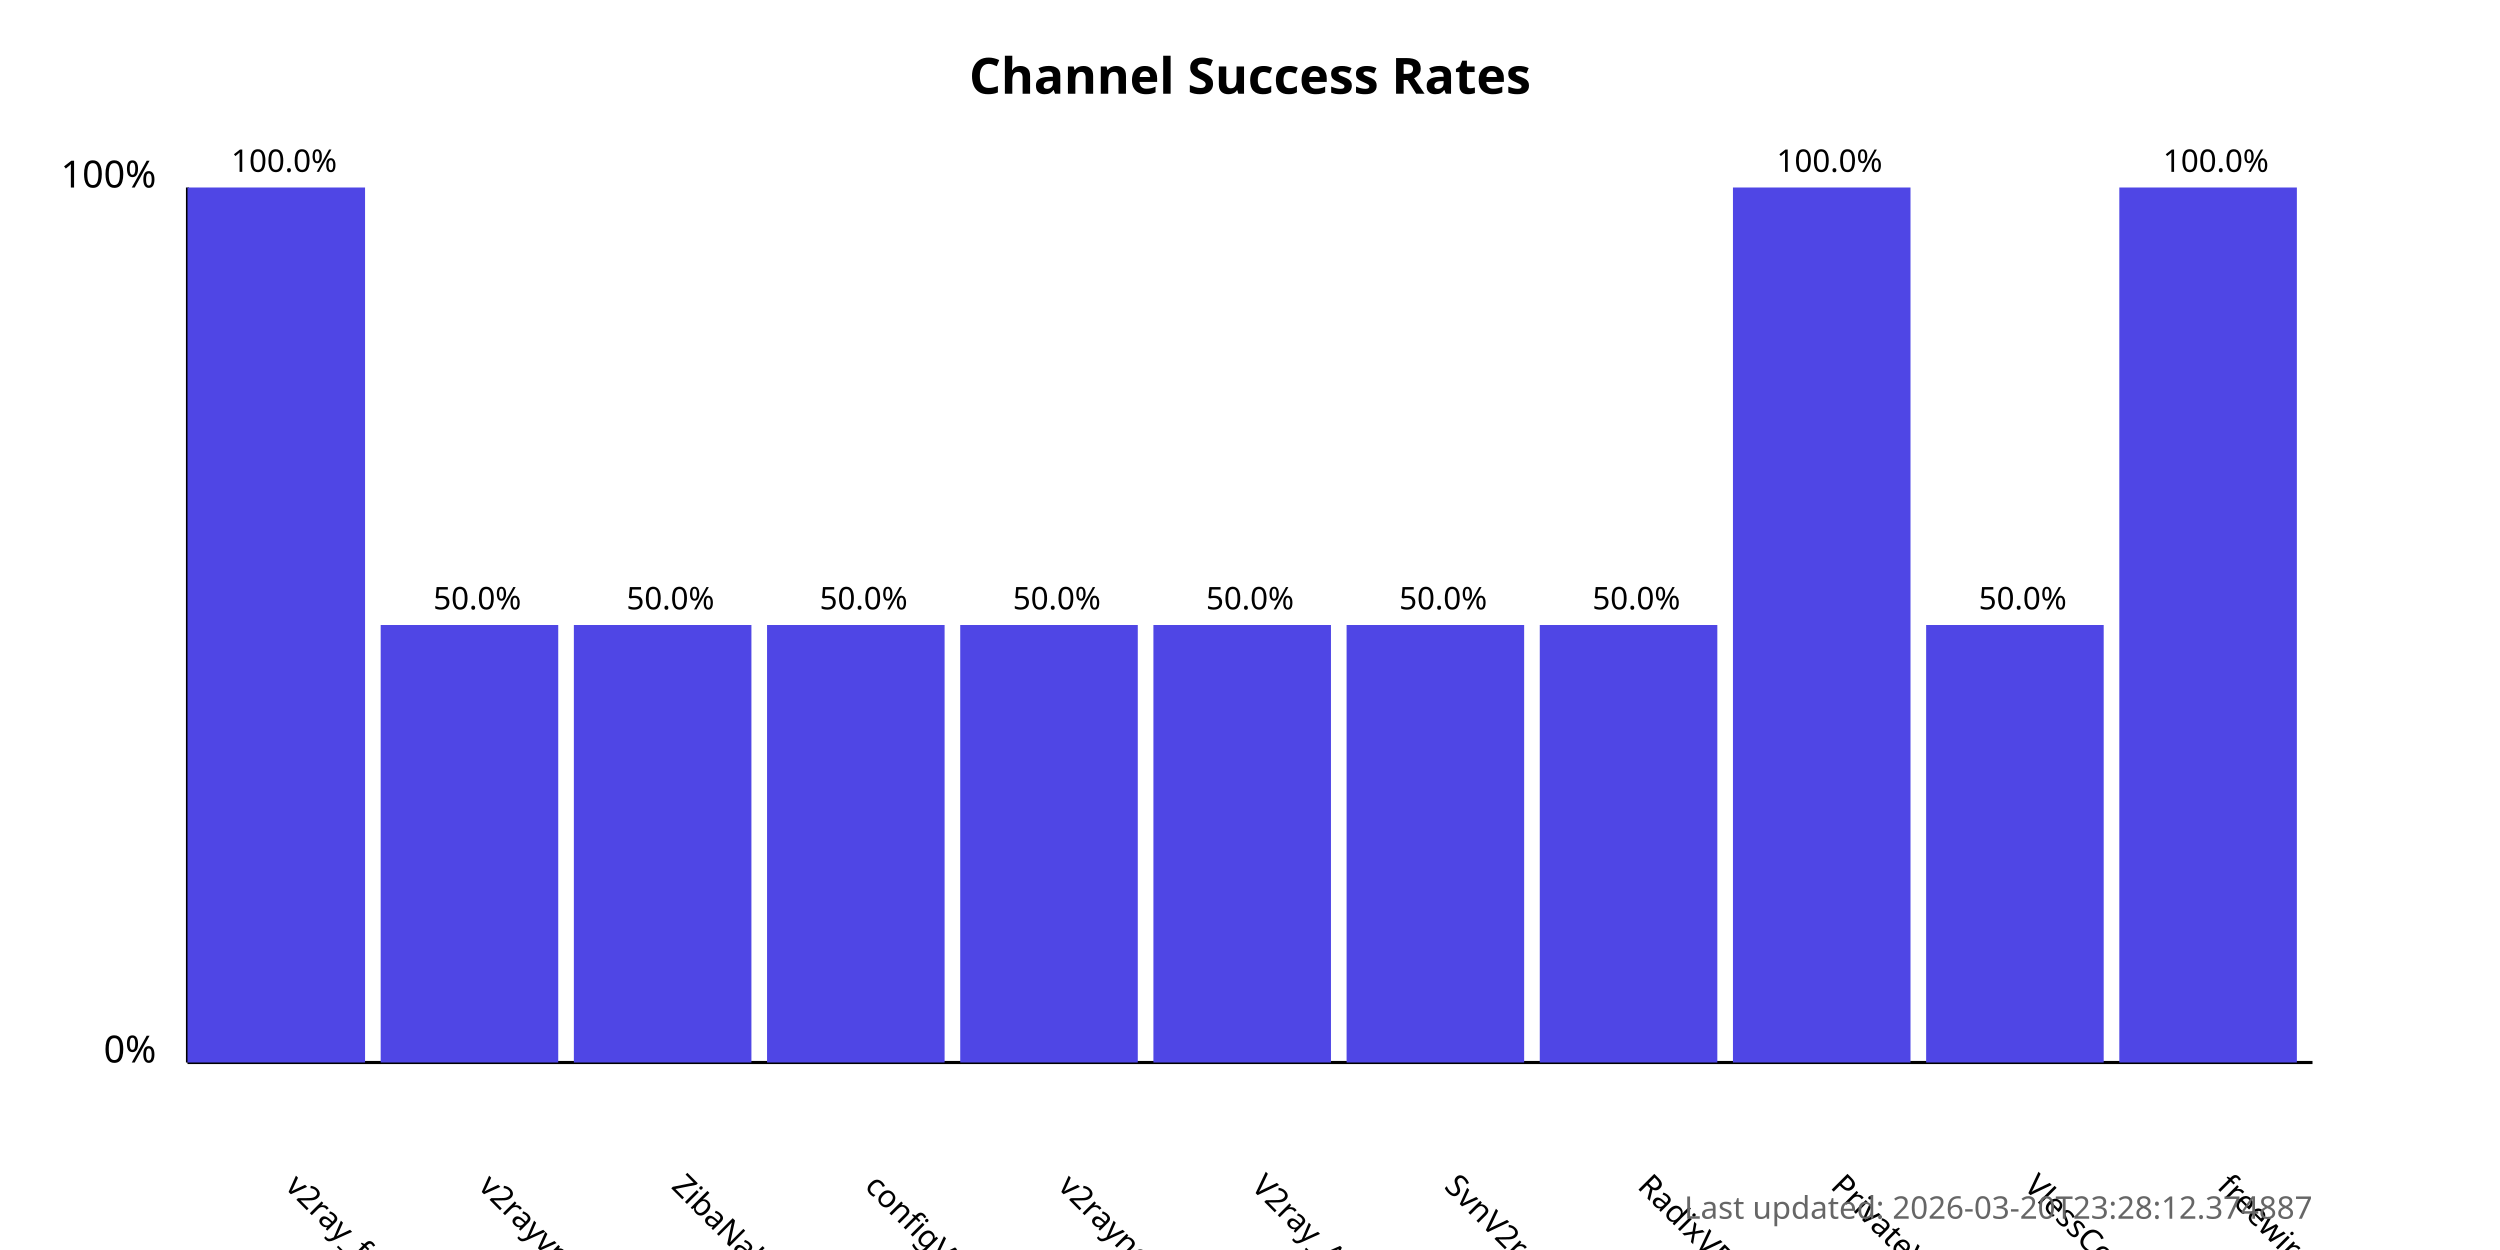
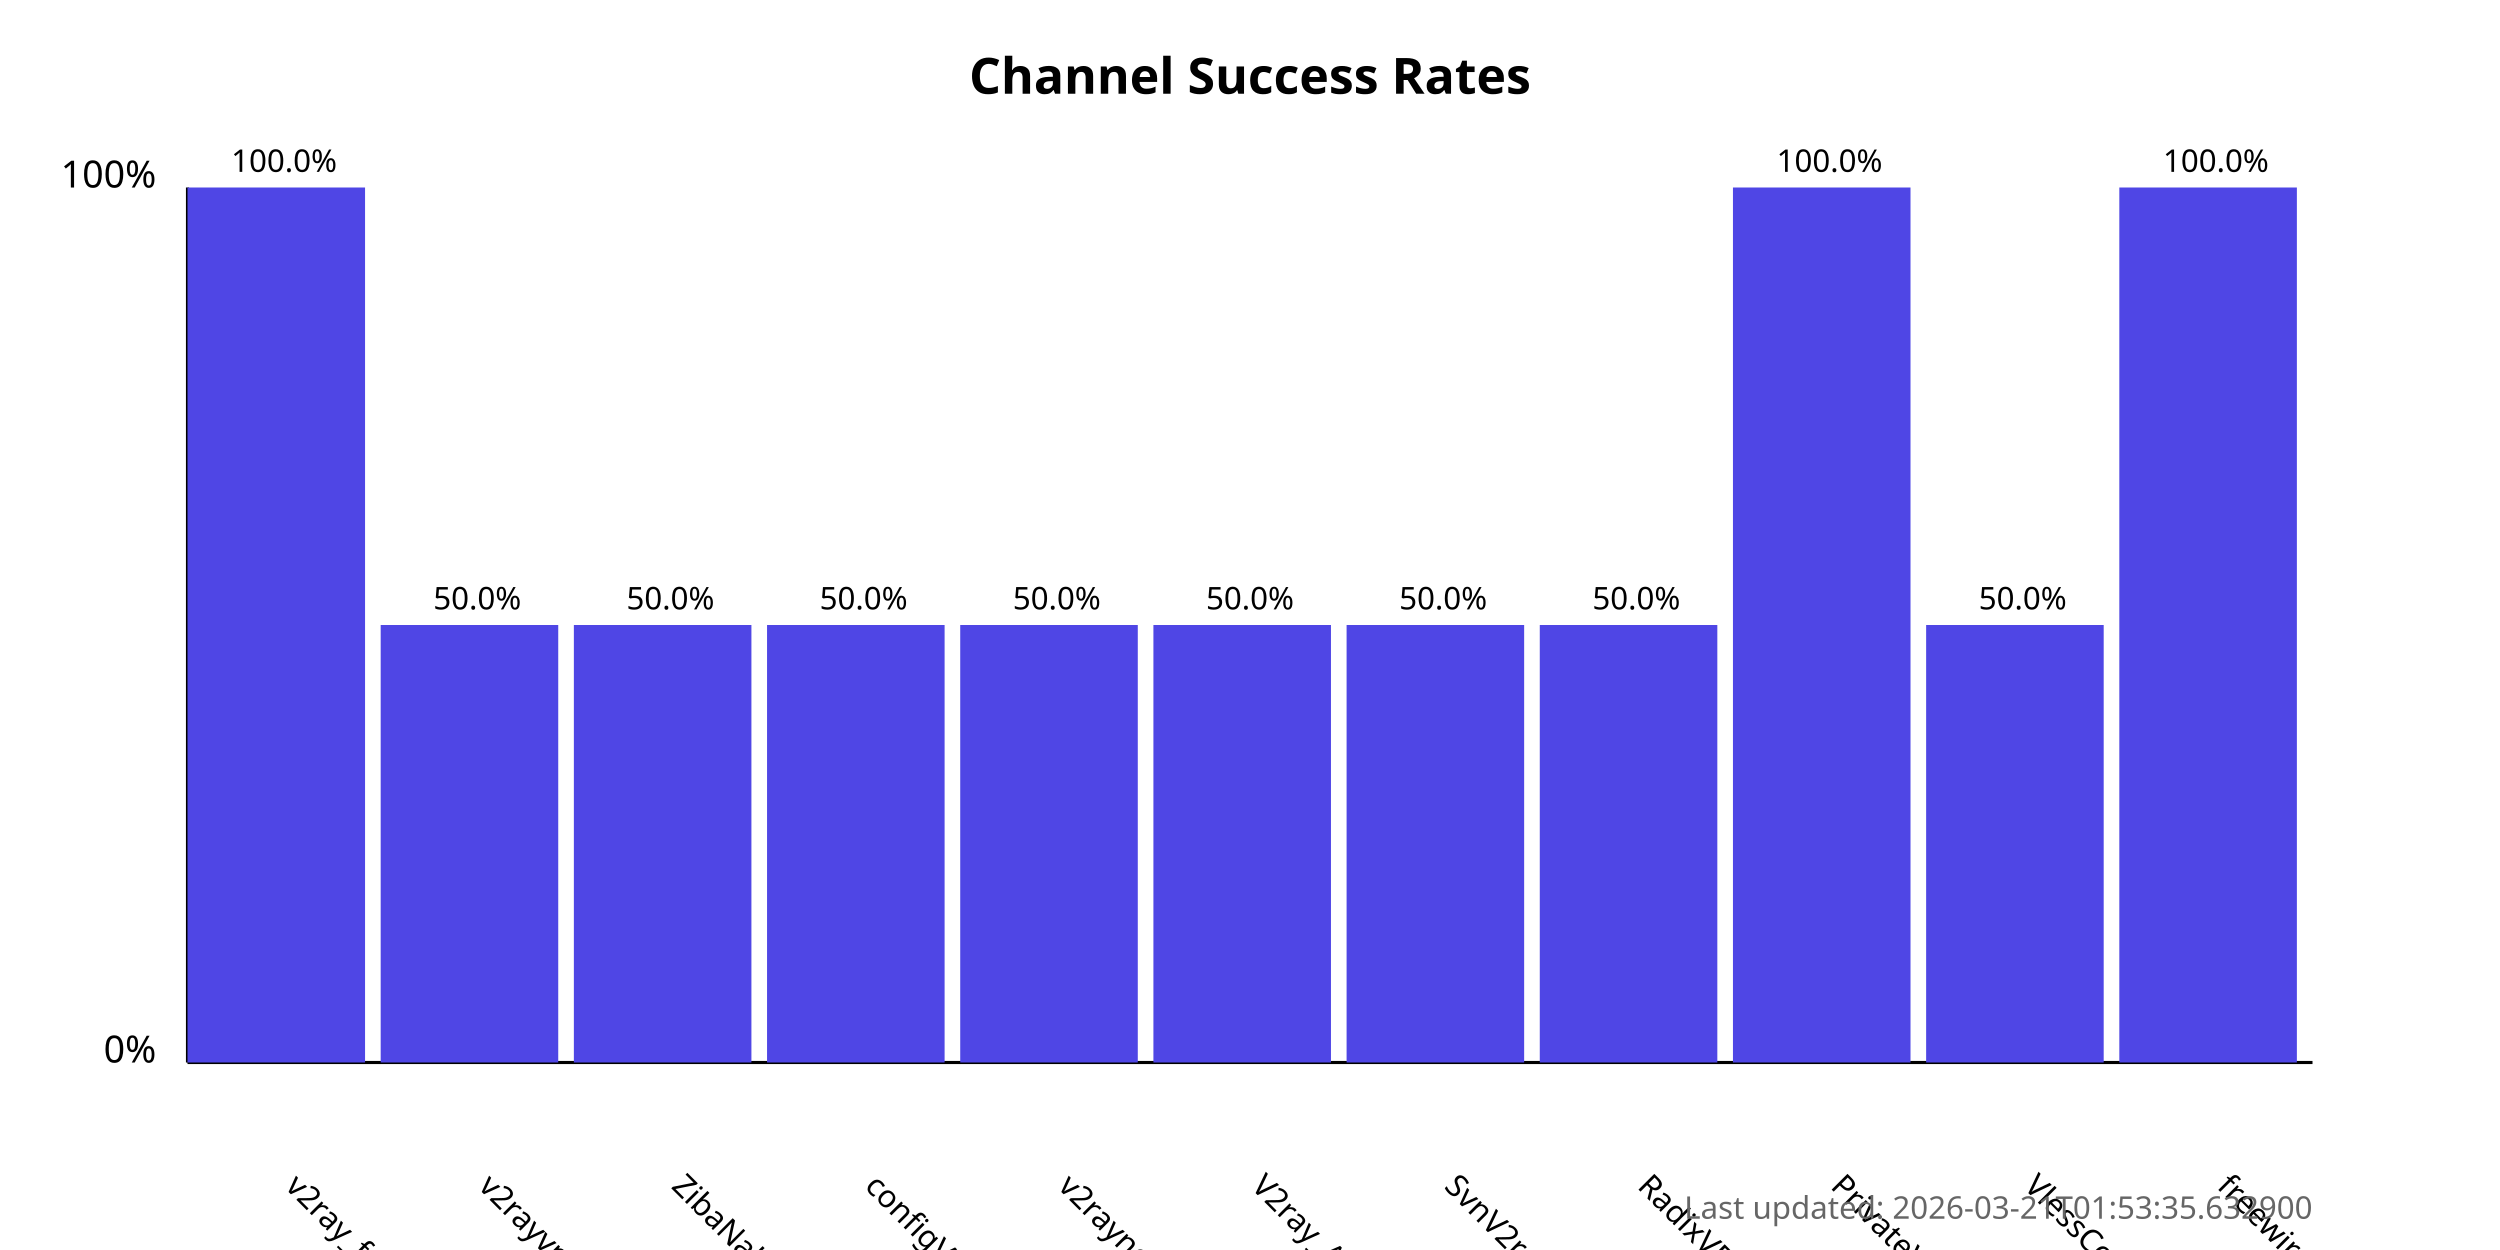
<svg xmlns="http://www.w3.org/2000/svg" width="800" height="400">
  <style>
            .chart-title { font: bold 16px sans-serif; }
            .axis-label { font: 12px sans-serif; }
            .tick-label { font: 10px sans-serif; }
            .bar { fill: #4f46e5; }
            .bar:hover { fill: #6366f1; }
            .timestamp { font: 10px sans-serif; fill: #666; }
        </style>
  <text x="400.0" y="30" text-anchor="middle" class="chart-title">
            Channel Success Rates
        </text>
  <line x1="60" y1="340" x2="60" y2="60" stroke="black" stroke-width="1" />
  <line x1="60" y1="340" x2="740" y2="340" stroke="black" stroke-width="1" />
  <text x="50" y="340" text-anchor="end" class="axis-label">0%</text>
  <text x="50" y="60" text-anchor="end" class="axis-label">100%</text>
  <g>
    <rect x="60" y="60.0" width="56.818" height="280.0" class="bar" />
    <text x="90.909" y="380" transform="rotate(45, 90.90909, 380)" text-anchor="start" class="tick-label">
                v2ray_free_conf
            </text>
    <text x="90.909" y="55.0" text-anchor="middle" class="tick-label">
                100.0%
            </text>
  </g>
  <g>
    <rect x="121.818" y="200.0" width="56.818" height="140.0" class="bar" />
    <text x="152.727" y="380" transform="rotate(45, 152.7273, 380)" text-anchor="start" class="tick-label">
                v2rayvpno
            </text>
    <text x="152.727" y="195.0" text-anchor="middle" class="tick-label">
                50.0%
            </text>
  </g>
  <g>
    <rect x="183.636" y="200.0" width="56.818" height="140.0" class="bar" />
    <text x="214.545" y="380" transform="rotate(45, 214.5455, 380)" text-anchor="start" class="tick-label">
                ZibaNabz
            </text>
    <text x="214.545" y="195.0" text-anchor="middle" class="tick-label">
                50.0%
            </text>
  </g>
  <g>
    <rect x="245.455" y="200.0" width="56.818" height="140.0" class="bar" />
    <text x="276.364" y="380" transform="rotate(45, 276.3636, 380)" text-anchor="start" class="tick-label">
                configV2rayForFree
            </text>
    <text x="276.364" y="195.0" text-anchor="middle" class="tick-label">
                50.0%
            </text>
  </g>
  <g>
    <rect x="307.273" y="200.0" width="56.818" height="140.0" class="bar" />
    <text x="338.182" y="380" transform="rotate(45, 338.1818, 380)" text-anchor="start" class="tick-label">
                v2rayngvpn
            </text>
    <text x="338.182" y="195.0" text-anchor="middle" class="tick-label">
                50.0%
            </text>
  </g>
  <g>
    <rect x="369.091" y="200.0" width="56.818" height="140.0" class="bar" />
    <text x="400.0" y="380" transform="rotate(45, 400.0, 380)" text-anchor="start" class="tick-label">
                V2ray_Alpha
            </text>
    <text x="400.0" y="195.0" text-anchor="middle" class="tick-label">
                50.0%
            </text>
  </g>
  <g>
    <rect x="430.909" y="200.0" width="56.818" height="140.0" class="bar" />
    <text x="461.818" y="380" transform="rotate(45, 461.8182, 380)" text-anchor="start" class="tick-label">
                SvnV2ray
            </text>
    <text x="461.818" y="195.0" text-anchor="middle" class="tick-label">
                50.0%
            </text>
  </g>
  <g>
    <rect x="492.727" y="200.0" width="56.818" height="140.0" class="bar" />
    <text x="523.636" y="380" transform="rotate(45, 523.6364, 380)" text-anchor="start" class="tick-label">
                RadixVPN
            </text>
    <text x="523.636" y="195.0" text-anchor="middle" class="tick-label">
                50.0%
            </text>
  </g>
  <g>
    <rect x="554.545" y="60.0" width="56.818" height="280.0" class="bar" />
    <text x="585.455" y="380" transform="rotate(45, 585.4545, 380)" text-anchor="start" class="tick-label">
                PrivateVPNs
            </text>
    <text x="585.455" y="55.0" text-anchor="middle" class="tick-label">
                100.0%
            </text>
  </g>
  <g>
    <rect x="616.364" y="200.0" width="56.818" height="140.0" class="bar" />
    <text x="647.273" y="380" transform="rotate(45, 647.2727, 380)" text-anchor="start" class="tick-label">
                VlessConfig
            </text>
    <text x="647.273" y="195.0" text-anchor="middle" class="tick-label">
                50.0%
            </text>
  </g>
  <g>
    <rect x="678.182" y="60.0" width="56.818" height="280.0" class="bar" />
    <text x="709.091" y="380" transform="rotate(45, 709.0909, 380)" text-anchor="start" class="tick-label">
                freewireguard
            </text>
    <text x="709.091" y="55.0" text-anchor="middle" class="tick-label">
                100.0%
            </text>
  </g>
  <text x="740" y="390" text-anchor="end" class="timestamp">
-             Last updated: 2026-03-20T23:28:12.374887
+             Last updated: 2026-03-21T01:53:35.632900
        </text>
</svg>
